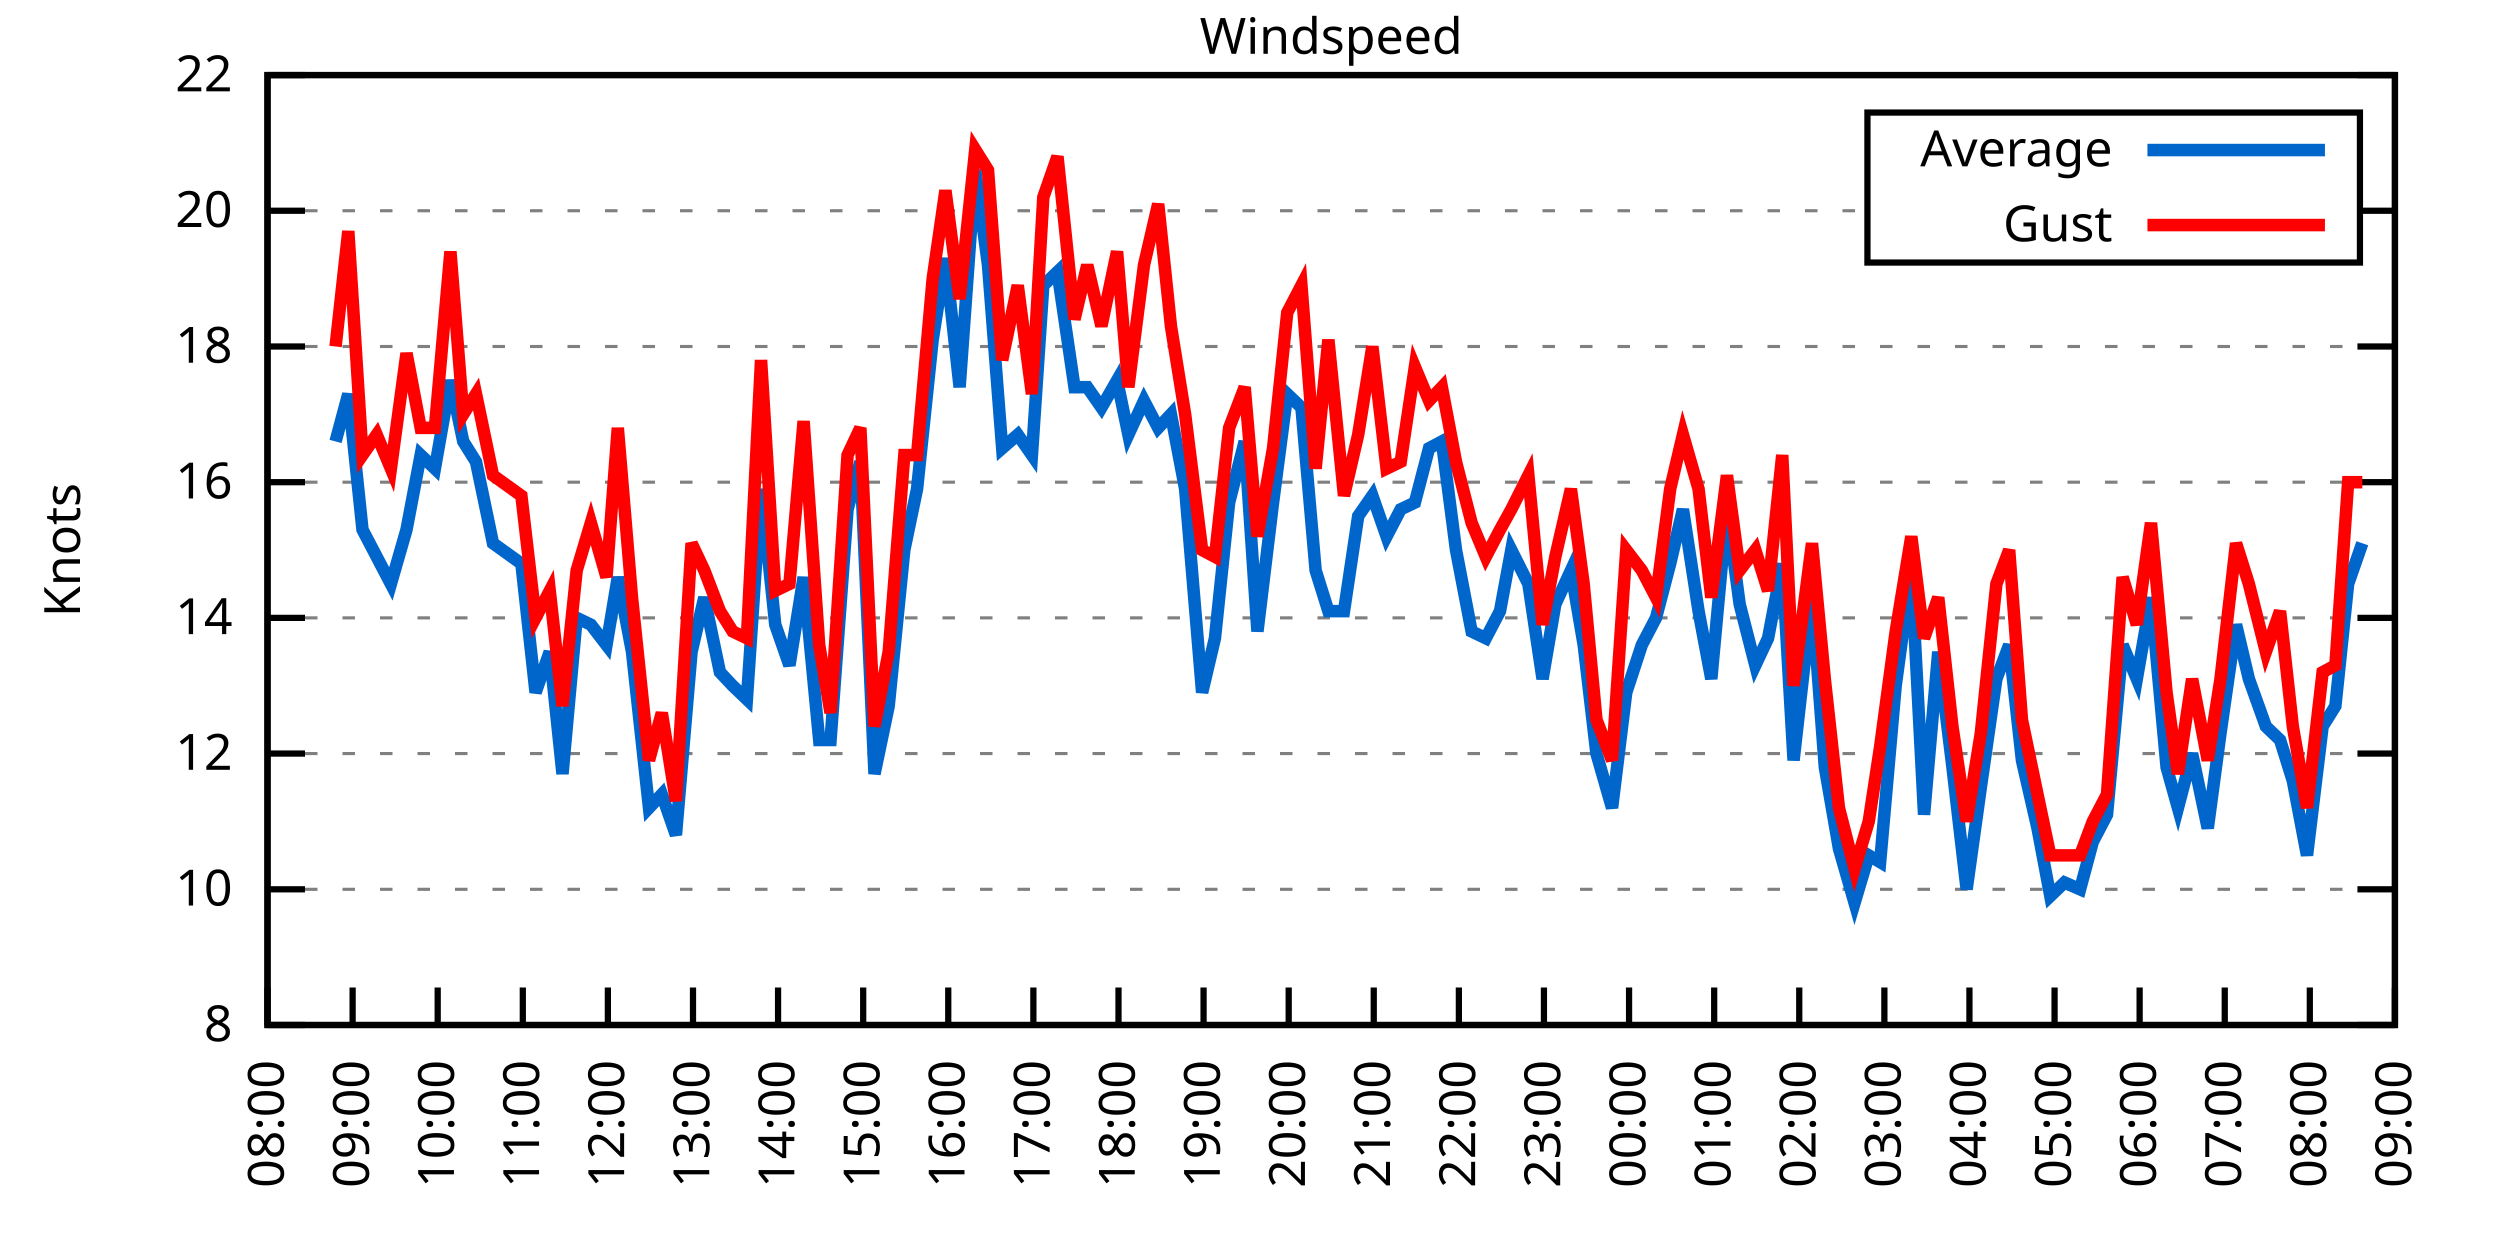
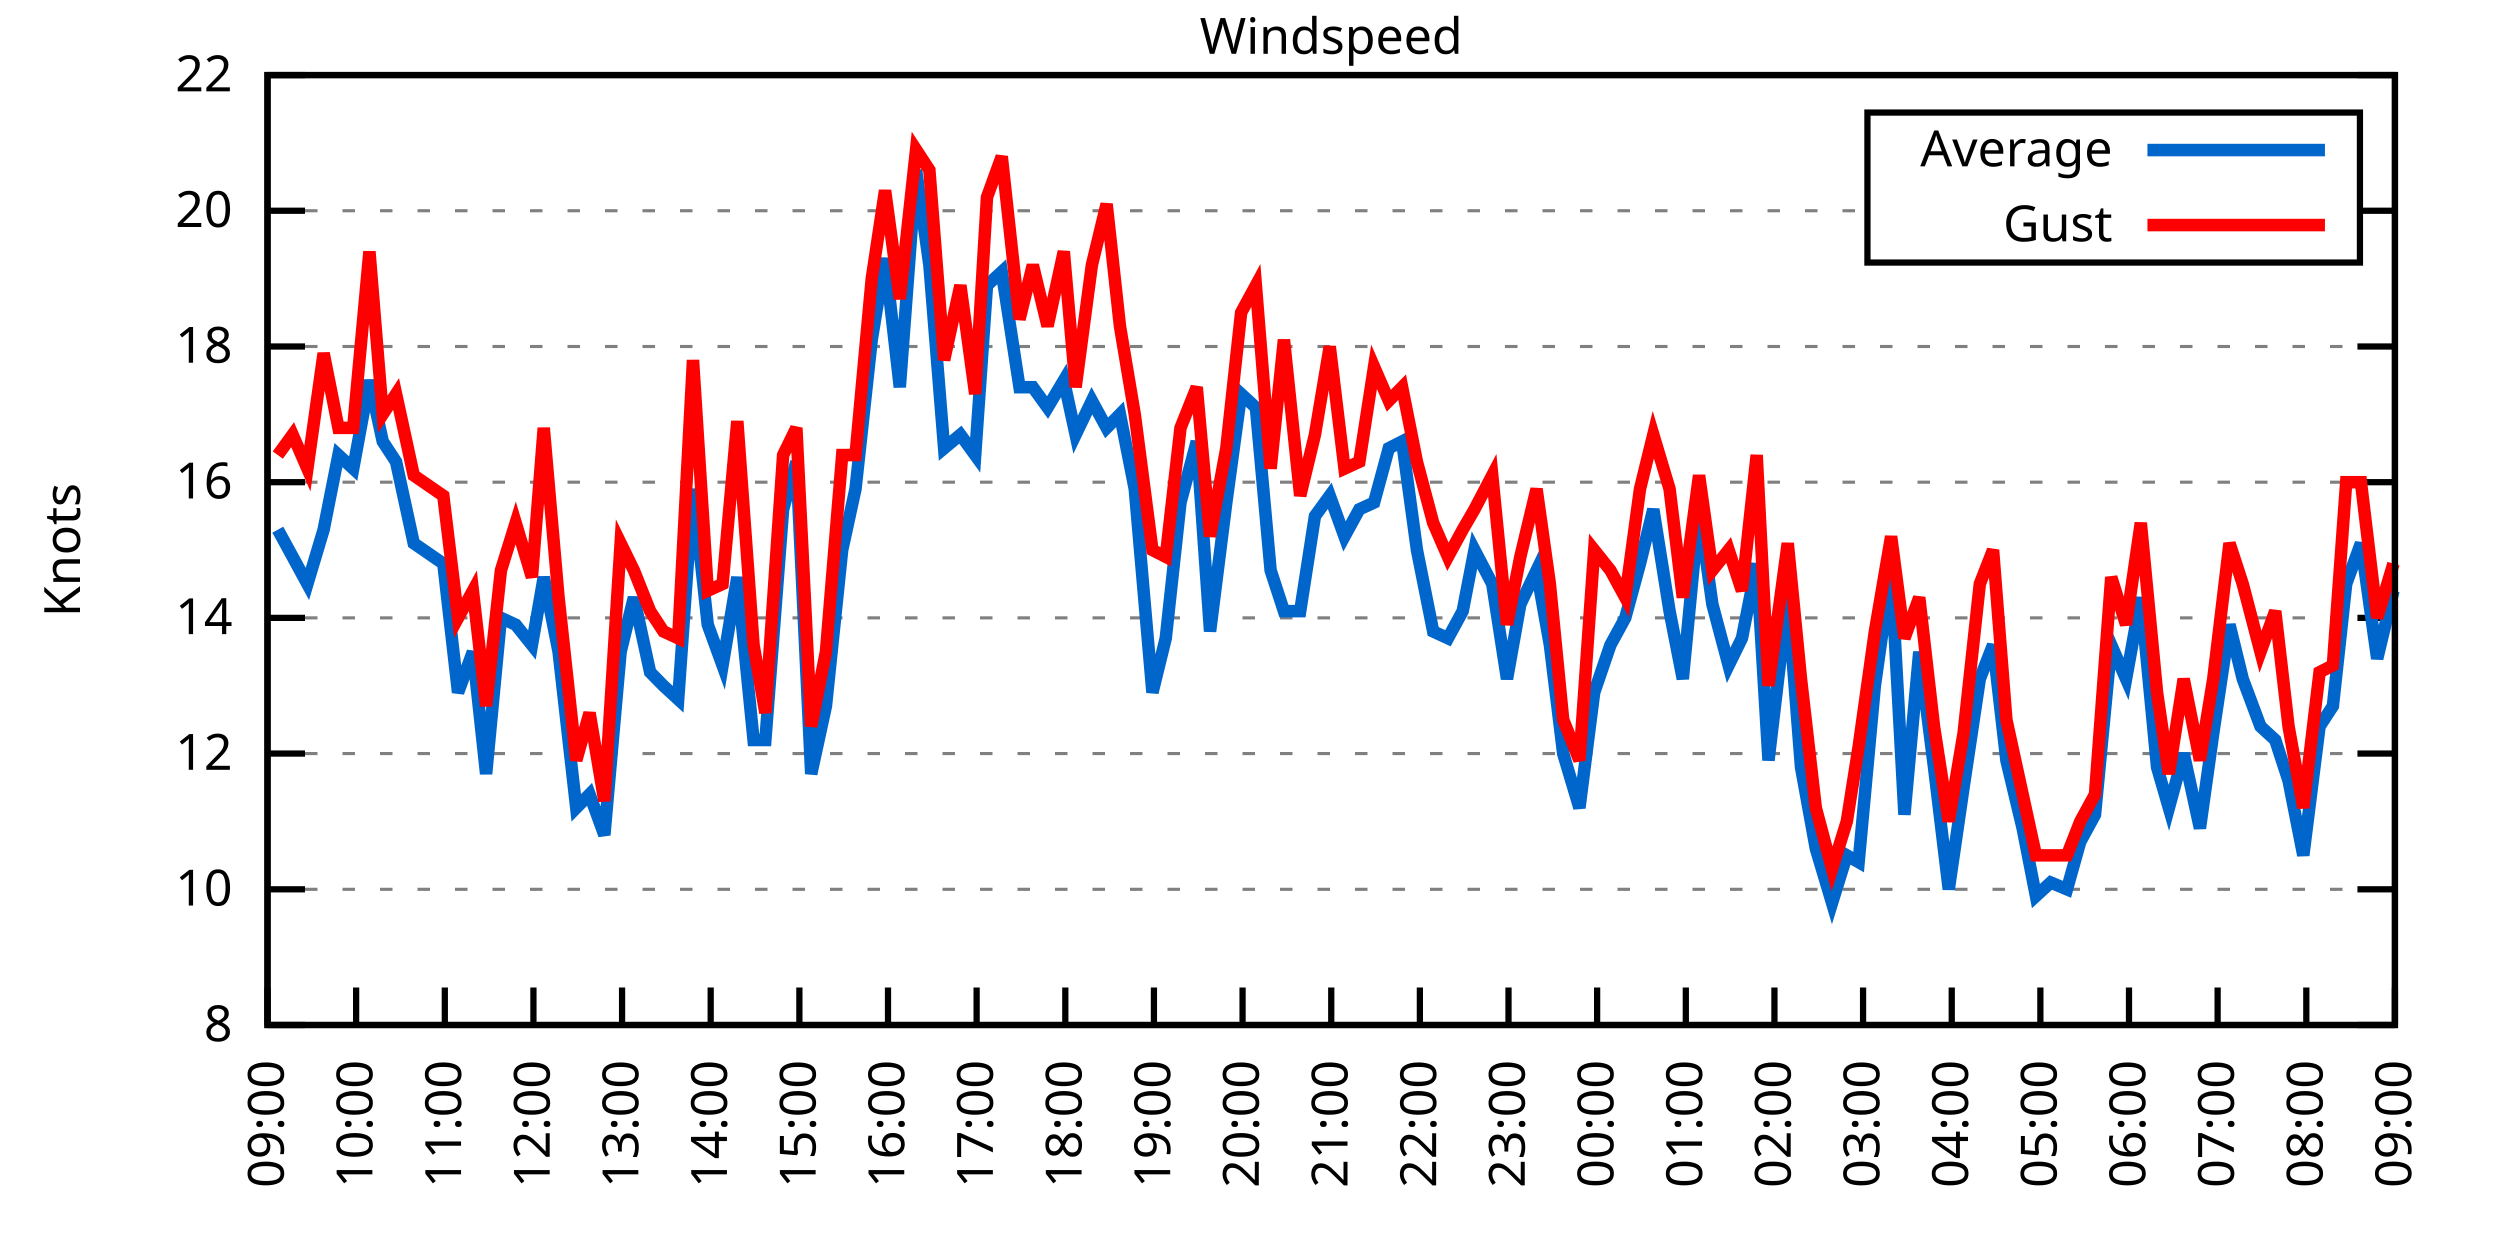
<svg xmlns="http://www.w3.org/2000/svg" xmlns:xlink="http://www.w3.org/1999/xlink" width="400" height="200" viewBox="0 0 400 200">
  <g id="gnuplot_canvas">
    <rect x="0" y="0" width="400" height="200" fill="none" />
    <defs>
      <circle id="gpDot" r="0.5" stroke-width="0.5" stroke="currentColor" />
      <path id="gpPt0" stroke-width="0.333" stroke="currentColor" d="M-1,0 h2 M0,-1 v2" />
      <path id="gpPt1" stroke-width="0.333" stroke="currentColor" d="M-1,-1 L1,1 M1,-1 L-1,1" />
      <path id="gpPt2" stroke-width="0.333" stroke="currentColor" d="M-1,0 L1,0 M0,-1 L0,1 M-1,-1 L1,1 M-1,1 L1,-1" />
      <rect id="gpPt3" stroke-width="0.333" stroke="currentColor" x="-1" y="-1" width="2" height="2" />
      <rect id="gpPt4" stroke-width="0.333" stroke="currentColor" fill="currentColor" x="-1" y="-1" width="2" height="2" />
      <circle id="gpPt5" stroke-width="0.333" stroke="currentColor" cx="0" cy="0" r="1" />
      <use xlink:href="#gpPt5" id="gpPt6" fill="currentColor" stroke="none" />
      <path id="gpPt7" stroke-width="0.333" stroke="currentColor" d="M0,-1.33 L-1.33,0.67 L1.33,0.67 z" />
      <use xlink:href="#gpPt7" id="gpPt8" fill="currentColor" stroke="none" />
      <use xlink:href="#gpPt7" id="gpPt9" stroke="currentColor" transform="rotate(180)" />
      <use xlink:href="#gpPt9" id="gpPt10" fill="currentColor" stroke="none" />
      <use xlink:href="#gpPt3" id="gpPt11" stroke="currentColor" transform="rotate(45)" />
      <use xlink:href="#gpPt11" id="gpPt12" fill="currentColor" stroke="none" />
      <path id="gpPt13" stroke-width="0.333" stroke="currentColor" d="M0,1.330 L1.265,0.411 L0.782,-1.067 L-0.782,-1.076 L-1.265,0.411 z" />
      <use xlink:href="#gpPt13" id="gpPt14" fill="currentColor" stroke="none" />
      <filter id="textbox" filterUnits="objectBoundingBox" x="0" y="0" height="1" width="1">
        <feFlood flood-color="white" flood-opacity="1" result="bgnd" />
        <feComposite in="SourceGraphic" in2="bgnd" operator="atop" />
      </filter>
      <filter id="greybox" filterUnits="objectBoundingBox" x="0" y="0" height="1" width="1">
        <feFlood flood-color="lightgrey" flood-opacity="1" result="grey" />
        <feComposite in="SourceGraphic" in2="grey" operator="atop" />
      </filter>
    </defs>
    <g fill="none" color="white" stroke="currentColor" stroke-width="1.00" stroke-linecap="butt" stroke-linejoin="miter">
</g>
    <g fill="none" color="black" stroke="currentColor" stroke-width="1.00" stroke-linecap="butt" stroke-linejoin="miter">
      <g stroke="none" shape-rendering="crispEdges">
        <polygon fill="rgb(255, 255, 255)" points="42.80,164.00 383.18,164.00 383.18,12.02 42.80,12.02 " />
      </g>
    </g>
    <g fill="none" color="black" stroke="currentColor" stroke-width="1.00" stroke-linecap="butt" stroke-linejoin="miter">
</g>
    <g fill="none" color="black" stroke="black" stroke-width="0.50" stroke-linecap="butt" stroke-linejoin="miter">
</g>
    <g fill="none" color="gray" stroke="currentColor" stroke-width="0.50" stroke-linecap="butt" stroke-linejoin="miter">
      <path stroke="gray" stroke-dasharray="2,4" class="gridline" d="M42.80,164.00 L383.19,164.00  " />
    </g>
    <g fill="none" color="gray" stroke="gray" stroke-width="1.00" stroke-linecap="butt" stroke-linejoin="miter">
</g>
    <g fill="none" color="black" stroke="currentColor" stroke-width="1.00" stroke-linecap="butt" stroke-linejoin="miter">
      <path stroke="black" d="M42.80,164.00 L48.80,164.00 M383.19,164.00 L377.19,164.00  " />
      <g transform="translate(37.20,166.60)" stroke="none" fill="black" font-family="Sans" font-size="8.00" text-anchor="end">
        <text>
          <tspan font-family="Sans"> 8</tspan>
        </text>
      </g>
    </g>
    <g fill="none" color="black" stroke="currentColor" stroke-width="1.00" stroke-linecap="butt" stroke-linejoin="miter">
</g>
    <g fill="none" color="black" stroke="black" stroke-width="0.50" stroke-linecap="butt" stroke-linejoin="miter">
</g>
    <g fill="none" color="gray" stroke="currentColor" stroke-width="0.50" stroke-linecap="butt" stroke-linejoin="miter">
      <path stroke="gray" stroke-dasharray="2,4" class="gridline" d="M42.80,142.29 L383.19,142.29  " />
    </g>
    <g fill="none" color="gray" stroke="gray" stroke-width="1.00" stroke-linecap="butt" stroke-linejoin="miter">
</g>
    <g fill="none" color="black" stroke="currentColor" stroke-width="1.00" stroke-linecap="butt" stroke-linejoin="miter">
      <path stroke="black" d="M42.80,142.29 L48.80,142.29 M383.19,142.29 L377.19,142.29  " />
      <g transform="translate(37.20,144.89)" stroke="none" fill="black" font-family="Sans" font-size="8.00" text-anchor="end">
        <text>
          <tspan font-family="Sans"> 10</tspan>
        </text>
      </g>
    </g>
    <g fill="none" color="black" stroke="currentColor" stroke-width="1.00" stroke-linecap="butt" stroke-linejoin="miter">
</g>
    <g fill="none" color="black" stroke="black" stroke-width="0.50" stroke-linecap="butt" stroke-linejoin="miter">
</g>
    <g fill="none" color="gray" stroke="currentColor" stroke-width="0.50" stroke-linecap="butt" stroke-linejoin="miter">
      <path stroke="gray" stroke-dasharray="2,4" class="gridline" d="M42.80,120.57 L383.19,120.57  " />
    </g>
    <g fill="none" color="gray" stroke="gray" stroke-width="1.00" stroke-linecap="butt" stroke-linejoin="miter">
</g>
    <g fill="none" color="black" stroke="currentColor" stroke-width="1.00" stroke-linecap="butt" stroke-linejoin="miter">
      <path stroke="black" d="M42.80,120.57 L48.80,120.57 M383.19,120.57 L377.19,120.57  " />
      <g transform="translate(37.20,123.17)" stroke="none" fill="black" font-family="Sans" font-size="8.00" text-anchor="end">
        <text>
          <tspan font-family="Sans"> 12</tspan>
        </text>
      </g>
    </g>
    <g fill="none" color="black" stroke="currentColor" stroke-width="1.00" stroke-linecap="butt" stroke-linejoin="miter">
</g>
    <g fill="none" color="black" stroke="black" stroke-width="0.50" stroke-linecap="butt" stroke-linejoin="miter">
</g>
    <g fill="none" color="gray" stroke="currentColor" stroke-width="0.50" stroke-linecap="butt" stroke-linejoin="miter">
      <path stroke="gray" stroke-dasharray="2,4" class="gridline" d="M42.80,98.86 L383.19,98.86  " />
    </g>
    <g fill="none" color="gray" stroke="gray" stroke-width="1.00" stroke-linecap="butt" stroke-linejoin="miter">
</g>
    <g fill="none" color="black" stroke="currentColor" stroke-width="1.00" stroke-linecap="butt" stroke-linejoin="miter">
      <path stroke="black" d="M42.80,98.86 L48.80,98.86 M383.19,98.86 L377.19,98.86  " />
      <g transform="translate(37.20,101.46)" stroke="none" fill="black" font-family="Sans" font-size="8.00" text-anchor="end">
        <text>
          <tspan font-family="Sans"> 14</tspan>
        </text>
      </g>
    </g>
    <g fill="none" color="black" stroke="currentColor" stroke-width="1.00" stroke-linecap="butt" stroke-linejoin="miter">
</g>
    <g fill="none" color="black" stroke="black" stroke-width="0.50" stroke-linecap="butt" stroke-linejoin="miter">
</g>
    <g fill="none" color="gray" stroke="currentColor" stroke-width="0.50" stroke-linecap="butt" stroke-linejoin="miter">
      <path stroke="gray" stroke-dasharray="2,4" class="gridline" d="M42.80,77.15 L383.19,77.15  " />
    </g>
    <g fill="none" color="gray" stroke="gray" stroke-width="1.00" stroke-linecap="butt" stroke-linejoin="miter">
</g>
    <g fill="none" color="black" stroke="currentColor" stroke-width="1.00" stroke-linecap="butt" stroke-linejoin="miter">
      <path stroke="black" d="M42.80,77.15 L48.80,77.15 M383.19,77.15 L377.19,77.15  " />
      <g transform="translate(37.20,79.75)" stroke="none" fill="black" font-family="Sans" font-size="8.00" text-anchor="end">
        <text>
          <tspan font-family="Sans"> 16</tspan>
        </text>
      </g>
    </g>
    <g fill="none" color="black" stroke="currentColor" stroke-width="1.00" stroke-linecap="butt" stroke-linejoin="miter">
</g>
    <g fill="none" color="black" stroke="black" stroke-width="0.50" stroke-linecap="butt" stroke-linejoin="miter">
</g>
    <g fill="none" color="gray" stroke="currentColor" stroke-width="0.50" stroke-linecap="butt" stroke-linejoin="miter">
      <path stroke="gray" stroke-dasharray="2,4" class="gridline" d="M42.80,55.44 L383.19,55.44  " />
    </g>
    <g fill="none" color="gray" stroke="gray" stroke-width="1.00" stroke-linecap="butt" stroke-linejoin="miter">
</g>
    <g fill="none" color="black" stroke="currentColor" stroke-width="1.00" stroke-linecap="butt" stroke-linejoin="miter">
      <path stroke="black" d="M42.80,55.44 L48.80,55.44 M383.19,55.44 L377.19,55.44  " />
      <g transform="translate(37.20,58.04)" stroke="none" fill="black" font-family="Sans" font-size="8.00" text-anchor="end">
        <text>
          <tspan font-family="Sans"> 18</tspan>
        </text>
      </g>
    </g>
    <g fill="none" color="black" stroke="currentColor" stroke-width="1.00" stroke-linecap="butt" stroke-linejoin="miter">
</g>
    <g fill="none" color="black" stroke="black" stroke-width="0.50" stroke-linecap="butt" stroke-linejoin="miter">
</g>
    <g fill="none" color="gray" stroke="currentColor" stroke-width="0.50" stroke-linecap="butt" stroke-linejoin="miter">
      <path stroke="gray" stroke-dasharray="2,4" class="gridline" d="M42.80,33.72 L298.79,33.72 M377.59,33.72 L383.19,33.72  " />
    </g>
    <g fill="none" color="gray" stroke="gray" stroke-width="1.00" stroke-linecap="butt" stroke-linejoin="miter">
</g>
    <g fill="none" color="black" stroke="currentColor" stroke-width="1.00" stroke-linecap="butt" stroke-linejoin="miter">
      <path stroke="black" d="M42.80,33.72 L48.80,33.72 M383.19,33.72 L377.19,33.72  " />
      <g transform="translate(37.20,36.32)" stroke="none" fill="black" font-family="Sans" font-size="8.00" text-anchor="end">
        <text>
          <tspan font-family="Sans"> 20</tspan>
        </text>
      </g>
    </g>
    <g fill="none" color="black" stroke="currentColor" stroke-width="1.00" stroke-linecap="butt" stroke-linejoin="miter">
</g>
    <g fill="none" color="black" stroke="black" stroke-width="0.50" stroke-linecap="butt" stroke-linejoin="miter">
</g>
    <g fill="none" color="gray" stroke="currentColor" stroke-width="0.50" stroke-linecap="butt" stroke-linejoin="miter">
      <path stroke="gray" stroke-dasharray="2,4" class="gridline" d="M42.80,12.01 L383.19,12.01  " />
    </g>
    <g fill="none" color="gray" stroke="gray" stroke-width="1.00" stroke-linecap="butt" stroke-linejoin="miter">
</g>
    <g fill="none" color="black" stroke="currentColor" stroke-width="1.00" stroke-linecap="butt" stroke-linejoin="miter">
      <path stroke="black" d="M42.80,12.01 L48.80,12.01 M383.19,12.01 L377.19,12.01  " />
      <g transform="translate(37.20,14.61)" stroke="none" fill="black" font-family="Sans" font-size="8.00" text-anchor="end">
        <text>
          <tspan font-family="Sans"> 22</tspan>
        </text>
      </g>
    </g>
    <g fill="none" color="black" stroke="currentColor" stroke-width="1.00" stroke-linecap="butt" stroke-linejoin="miter">
      <path stroke="black" d="M42.80,164.00 L42.80,158.00  " />
      <g transform="translate(45.40,169.60) rotate(270.00)" stroke="none" fill="black" font-family="Sans" font-size="8.00" text-anchor="end">
        <text>
-           <tspan font-family="Sans">08:00</tspan>
-         </text>
-       </g>
-     </g>
-     <g fill="none" color="black" stroke="currentColor" stroke-width="1.00" stroke-linecap="butt" stroke-linejoin="miter">
-       <path stroke="black" d="M56.42,164.00 L56.42,158.00  " />
-       <g transform="translate(59.02,169.60) rotate(270.00)" stroke="none" fill="black" font-family="Sans" font-size="8.00" text-anchor="end">
-         <text>
          <tspan font-family="Sans">09:00</tspan>
        </text>
      </g>
    </g>
    <g fill="none" color="black" stroke="currentColor" stroke-width="1.00" stroke-linecap="butt" stroke-linejoin="miter">
-       <path stroke="black" d="M70.03,164.00 L70.03,158.00  " />
-       <g transform="translate(72.63,169.60) rotate(270.00)" stroke="none" fill="black" font-family="Sans" font-size="8.00" text-anchor="end">
+       <path stroke="black" d="M56.98,164.00 L56.98,158.00  " />
+       <g transform="translate(59.58,169.60) rotate(270.00)" stroke="none" fill="black" font-family="Sans" font-size="8.00" text-anchor="end">
        <text>
          <tspan font-family="Sans">10:00</tspan>
        </text>
      </g>
    </g>
    <g fill="none" color="black" stroke="currentColor" stroke-width="1.00" stroke-linecap="butt" stroke-linejoin="miter">
-       <path stroke="black" d="M83.65,164.00 L83.65,158.00  " />
-       <g transform="translate(86.25,169.60) rotate(270.00)" stroke="none" fill="black" font-family="Sans" font-size="8.00" text-anchor="end">
+       <path stroke="black" d="M71.17,164.00 L71.17,158.00  " />
+       <g transform="translate(73.77,169.60) rotate(270.00)" stroke="none" fill="black" font-family="Sans" font-size="8.00" text-anchor="end">
        <text>
          <tspan font-family="Sans">11:00</tspan>
        </text>
      </g>
    </g>
    <g fill="none" color="black" stroke="currentColor" stroke-width="1.00" stroke-linecap="butt" stroke-linejoin="miter">
-       <path stroke="black" d="M97.26,164.00 L97.26,158.00  " />
-       <g transform="translate(99.86,169.60) rotate(270.00)" stroke="none" fill="black" font-family="Sans" font-size="8.00" text-anchor="end">
+       <path stroke="black" d="M85.35,164.00 L85.35,158.00  " />
+       <g transform="translate(87.95,169.60) rotate(270.00)" stroke="none" fill="black" font-family="Sans" font-size="8.00" text-anchor="end">
        <text>
          <tspan font-family="Sans">12:00</tspan>
        </text>
      </g>
    </g>
    <g fill="none" color="black" stroke="currentColor" stroke-width="1.00" stroke-linecap="butt" stroke-linejoin="miter">
-       <path stroke="black" d="M110.88,164.00 L110.88,158.00  " />
-       <g transform="translate(113.48,169.60) rotate(270.00)" stroke="none" fill="black" font-family="Sans" font-size="8.00" text-anchor="end">
+       <path stroke="black" d="M99.53,164.00 L99.53,158.00  " />
+       <g transform="translate(102.13,169.60) rotate(270.00)" stroke="none" fill="black" font-family="Sans" font-size="8.00" text-anchor="end">
        <text>
          <tspan font-family="Sans">13:00</tspan>
        </text>
      </g>
    </g>
    <g fill="none" color="black" stroke="currentColor" stroke-width="1.00" stroke-linecap="butt" stroke-linejoin="miter">
-       <path stroke="black" d="M124.49,164.00 L124.49,158.00  " />
-       <g transform="translate(127.09,169.60) rotate(270.00)" stroke="none" fill="black" font-family="Sans" font-size="8.00" text-anchor="end">
+       <path stroke="black" d="M113.71,164.00 L113.71,158.00  " />
+       <g transform="translate(116.31,169.60) rotate(270.00)" stroke="none" fill="black" font-family="Sans" font-size="8.00" text-anchor="end">
        <text>
          <tspan font-family="Sans">14:00</tspan>
        </text>
      </g>
    </g>
    <g fill="none" color="black" stroke="currentColor" stroke-width="1.00" stroke-linecap="butt" stroke-linejoin="miter">
-       <path stroke="black" d="M138.11,164.00 L138.11,158.00  " />
-       <g transform="translate(140.71,169.60) rotate(270.00)" stroke="none" fill="black" font-family="Sans" font-size="8.00" text-anchor="end">
+       <path stroke="black" d="M127.90,164.00 L127.90,158.00  " />
+       <g transform="translate(130.50,169.60) rotate(270.00)" stroke="none" fill="black" font-family="Sans" font-size="8.00" text-anchor="end">
        <text>
          <tspan font-family="Sans">15:00</tspan>
        </text>
      </g>
    </g>
    <g fill="none" color="black" stroke="currentColor" stroke-width="1.00" stroke-linecap="butt" stroke-linejoin="miter">
-       <path stroke="black" d="M151.72,164.00 L151.72,158.00  " />
-       <g transform="translate(154.32,169.60) rotate(270.00)" stroke="none" fill="black" font-family="Sans" font-size="8.00" text-anchor="end">
+       <path stroke="black" d="M142.08,164.00 L142.08,158.00  " />
+       <g transform="translate(144.68,169.60) rotate(270.00)" stroke="none" fill="black" font-family="Sans" font-size="8.00" text-anchor="end">
        <text>
          <tspan font-family="Sans">16:00</tspan>
        </text>
      </g>
    </g>
    <g fill="none" color="black" stroke="currentColor" stroke-width="1.00" stroke-linecap="butt" stroke-linejoin="miter">
-       <path stroke="black" d="M165.34,164.00 L165.34,158.00  " />
-       <g transform="translate(167.94,169.60) rotate(270.00)" stroke="none" fill="black" font-family="Sans" font-size="8.00" text-anchor="end">
+       <path stroke="black" d="M156.26,164.00 L156.26,158.00  " />
+       <g transform="translate(158.86,169.60) rotate(270.00)" stroke="none" fill="black" font-family="Sans" font-size="8.00" text-anchor="end">
        <text>
          <tspan font-family="Sans">17:00</tspan>
        </text>
      </g>
    </g>
    <g fill="none" color="black" stroke="currentColor" stroke-width="1.00" stroke-linecap="butt" stroke-linejoin="miter">
-       <path stroke="black" d="M178.96,164.00 L178.96,158.00  " />
-       <g transform="translate(181.56,169.60) rotate(270.00)" stroke="none" fill="black" font-family="Sans" font-size="8.00" text-anchor="end">
+       <path stroke="black" d="M170.45,164.00 L170.45,158.00  " />
+       <g transform="translate(173.05,169.60) rotate(270.00)" stroke="none" fill="black" font-family="Sans" font-size="8.00" text-anchor="end">
        <text>
          <tspan font-family="Sans">18:00</tspan>
        </text>
      </g>
    </g>
    <g fill="none" color="black" stroke="currentColor" stroke-width="1.00" stroke-linecap="butt" stroke-linejoin="miter">
-       <path stroke="black" d="M192.57,164.00 L192.57,158.00  " />
-       <g transform="translate(195.17,169.60) rotate(270.00)" stroke="none" fill="black" font-family="Sans" font-size="8.00" text-anchor="end">
+       <path stroke="black" d="M184.63,164.00 L184.63,158.00  " />
+       <g transform="translate(187.23,169.60) rotate(270.00)" stroke="none" fill="black" font-family="Sans" font-size="8.00" text-anchor="end">
        <text>
          <tspan font-family="Sans">19:00</tspan>
        </text>
      </g>
    </g>
    <g fill="none" color="black" stroke="currentColor" stroke-width="1.00" stroke-linecap="butt" stroke-linejoin="miter">
-       <path stroke="black" d="M206.19,164.00 L206.19,158.00  " />
-       <g transform="translate(208.79,169.60) rotate(270.00)" stroke="none" fill="black" font-family="Sans" font-size="8.00" text-anchor="end">
+       <path stroke="black" d="M198.81,164.00 L198.81,158.00  " />
+       <g transform="translate(201.41,169.60) rotate(270.00)" stroke="none" fill="black" font-family="Sans" font-size="8.00" text-anchor="end">
        <text>
          <tspan font-family="Sans">20:00</tspan>
        </text>
      </g>
    </g>
    <g fill="none" color="black" stroke="currentColor" stroke-width="1.00" stroke-linecap="butt" stroke-linejoin="miter">
-       <path stroke="black" d="M219.80,164.00 L219.80,158.00  " />
-       <g transform="translate(222.40,169.60) rotate(270.00)" stroke="none" fill="black" font-family="Sans" font-size="8.00" text-anchor="end">
+       <path stroke="black" d="M213.00,164.00 L213.00,158.00  " />
+       <g transform="translate(215.60,169.60) rotate(270.00)" stroke="none" fill="black" font-family="Sans" font-size="8.00" text-anchor="end">
        <text>
          <tspan font-family="Sans">21:00</tspan>
        </text>
      </g>
    </g>
    <g fill="none" color="black" stroke="currentColor" stroke-width="1.00" stroke-linecap="butt" stroke-linejoin="miter">
-       <path stroke="black" d="M233.42,164.00 L233.42,158.00  " />
-       <g transform="translate(236.02,169.60) rotate(270.00)" stroke="none" fill="black" font-family="Sans" font-size="8.00" text-anchor="end">
+       <path stroke="black" d="M227.18,164.00 L227.18,158.00  " />
+       <g transform="translate(229.78,169.60) rotate(270.00)" stroke="none" fill="black" font-family="Sans" font-size="8.00" text-anchor="end">
        <text>
          <tspan font-family="Sans">22:00</tspan>
        </text>
      </g>
    </g>
    <g fill="none" color="black" stroke="currentColor" stroke-width="1.00" stroke-linecap="butt" stroke-linejoin="miter">
-       <path stroke="black" d="M247.03,164.00 L247.03,158.00  " />
-       <g transform="translate(249.63,169.60) rotate(270.00)" stroke="none" fill="black" font-family="Sans" font-size="8.00" text-anchor="end">
+       <path stroke="black" d="M241.36,164.00 L241.36,158.00  " />
+       <g transform="translate(243.96,169.60) rotate(270.00)" stroke="none" fill="black" font-family="Sans" font-size="8.00" text-anchor="end">
        <text>
          <tspan font-family="Sans">23:00</tspan>
        </text>
      </g>
    </g>
    <g fill="none" color="black" stroke="currentColor" stroke-width="1.00" stroke-linecap="butt" stroke-linejoin="miter">
-       <path stroke="black" d="M260.65,164.00 L260.65,158.00  " />
-       <g transform="translate(263.25,169.60) rotate(270.00)" stroke="none" fill="black" font-family="Sans" font-size="8.00" text-anchor="end">
+       <path stroke="black" d="M255.54,164.00 L255.54,158.00  " />
+       <g transform="translate(258.14,169.60) rotate(270.00)" stroke="none" fill="black" font-family="Sans" font-size="8.00" text-anchor="end">
        <text>
          <tspan font-family="Sans">00:00</tspan>
        </text>
      </g>
    </g>
    <g fill="none" color="black" stroke="currentColor" stroke-width="1.00" stroke-linecap="butt" stroke-linejoin="miter">
-       <path stroke="black" d="M274.27,164.00 L274.27,158.00  " />
-       <g transform="translate(276.87,169.60) rotate(270.00)" stroke="none" fill="black" font-family="Sans" font-size="8.00" text-anchor="end">
+       <path stroke="black" d="M269.73,164.00 L269.73,158.00  " />
+       <g transform="translate(272.33,169.60) rotate(270.00)" stroke="none" fill="black" font-family="Sans" font-size="8.00" text-anchor="end">
        <text>
          <tspan font-family="Sans">01:00</tspan>
        </text>
      </g>
    </g>
    <g fill="none" color="black" stroke="currentColor" stroke-width="1.00" stroke-linecap="butt" stroke-linejoin="miter">
-       <path stroke="black" d="M287.88,164.00 L287.88,158.00  " />
-       <g transform="translate(290.48,169.60) rotate(270.00)" stroke="none" fill="black" font-family="Sans" font-size="8.00" text-anchor="end">
+       <path stroke="black" d="M283.91,164.00 L283.91,158.00  " />
+       <g transform="translate(286.51,169.60) rotate(270.00)" stroke="none" fill="black" font-family="Sans" font-size="8.00" text-anchor="end">
        <text>
          <tspan font-family="Sans">02:00</tspan>
        </text>
      </g>
    </g>
    <g fill="none" color="black" stroke="currentColor" stroke-width="1.00" stroke-linecap="butt" stroke-linejoin="miter">
-       <path stroke="black" d="M301.50,164.00 L301.50,158.00  " />
-       <g transform="translate(304.10,169.60) rotate(270.00)" stroke="none" fill="black" font-family="Sans" font-size="8.00" text-anchor="end">
+       <path stroke="black" d="M298.09,164.00 L298.09,158.00  " />
+       <g transform="translate(300.69,169.60) rotate(270.00)" stroke="none" fill="black" font-family="Sans" font-size="8.00" text-anchor="end">
        <text>
          <tspan font-family="Sans">03:00</tspan>
        </text>
      </g>
    </g>
    <g fill="none" color="black" stroke="currentColor" stroke-width="1.00" stroke-linecap="butt" stroke-linejoin="miter">
-       <path stroke="black" d="M315.11,164.00 L315.11,158.00  " />
-       <g transform="translate(317.71,169.60) rotate(270.00)" stroke="none" fill="black" font-family="Sans" font-size="8.00" text-anchor="end">
+       <path stroke="black" d="M312.28,164.00 L312.28,158.00  " />
+       <g transform="translate(314.88,169.60) rotate(270.00)" stroke="none" fill="black" font-family="Sans" font-size="8.00" text-anchor="end">
        <text>
          <tspan font-family="Sans">04:00</tspan>
        </text>
      </g>
    </g>
    <g fill="none" color="black" stroke="currentColor" stroke-width="1.00" stroke-linecap="butt" stroke-linejoin="miter">
-       <path stroke="black" d="M328.73,164.00 L328.73,158.00  " />
-       <g transform="translate(331.33,169.60) rotate(270.00)" stroke="none" fill="black" font-family="Sans" font-size="8.00" text-anchor="end">
+       <path stroke="black" d="M326.46,164.00 L326.46,158.00  " />
+       <g transform="translate(329.06,169.60) rotate(270.00)" stroke="none" fill="black" font-family="Sans" font-size="8.00" text-anchor="end">
        <text>
          <tspan font-family="Sans">05:00</tspan>
        </text>
      </g>
    </g>
    <g fill="none" color="black" stroke="currentColor" stroke-width="1.00" stroke-linecap="butt" stroke-linejoin="miter">
-       <path stroke="black" d="M342.34,164.00 L342.34,158.00  " />
-       <g transform="translate(344.94,169.60) rotate(270.00)" stroke="none" fill="black" font-family="Sans" font-size="8.00" text-anchor="end">
+       <path stroke="black" d="M340.64,164.00 L340.64,158.00  " />
+       <g transform="translate(343.24,169.60) rotate(270.00)" stroke="none" fill="black" font-family="Sans" font-size="8.00" text-anchor="end">
        <text>
          <tspan font-family="Sans">06:00</tspan>
        </text>
      </g>
    </g>
    <g fill="none" color="black" stroke="currentColor" stroke-width="1.00" stroke-linecap="butt" stroke-linejoin="miter">
-       <path stroke="black" d="M355.96,164.00 L355.96,158.00  " />
-       <g transform="translate(358.56,169.60) rotate(270.00)" stroke="none" fill="black" font-family="Sans" font-size="8.00" text-anchor="end">
+       <path stroke="black" d="M354.82,164.00 L354.82,158.00  " />
+       <g transform="translate(357.42,169.60) rotate(270.00)" stroke="none" fill="black" font-family="Sans" font-size="8.00" text-anchor="end">
        <text>
          <tspan font-family="Sans">07:00</tspan>
        </text>
      </g>
    </g>
    <g fill="none" color="black" stroke="currentColor" stroke-width="1.00" stroke-linecap="butt" stroke-linejoin="miter">
-       <path stroke="black" d="M369.57,164.00 L369.57,158.00  " />
-       <g transform="translate(372.17,169.60) rotate(270.00)" stroke="none" fill="black" font-family="Sans" font-size="8.00" text-anchor="end">
+       <path stroke="black" d="M369.01,164.00 L369.01,158.00  " />
+       <g transform="translate(371.61,169.60) rotate(270.00)" stroke="none" fill="black" font-family="Sans" font-size="8.00" text-anchor="end">
        <text>
          <tspan font-family="Sans">08:00</tspan>
        </text>
      </g>
    </g>
    <g fill="none" color="black" stroke="currentColor" stroke-width="1.00" stroke-linecap="butt" stroke-linejoin="miter">
      <path stroke="black" d="M383.19,164.00 L383.19,158.00  " />
      <g transform="translate(385.79,169.60) rotate(270.00)" stroke="none" fill="black" font-family="Sans" font-size="8.00" text-anchor="end">
        <text>
          <tspan font-family="Sans">09:00</tspan>
        </text>
      </g>
    </g>
    <g fill="none" color="black" stroke="currentColor" stroke-width="1.00" stroke-linecap="butt" stroke-linejoin="miter">
</g>
    <g fill="none" color="black" stroke="currentColor" stroke-width="1.00" stroke-linecap="butt" stroke-linejoin="miter">
      <path stroke="black" d="M42.80,12.01 L42.80,164.00 L383.19,164.00 L383.19,12.01 L42.80,12.01 Z  " />
    </g>
    <g fill="none" color="black" stroke="currentColor" stroke-width="1.00" stroke-linecap="butt" stroke-linejoin="miter">
</g>
    <g fill="none" color="black" stroke="currentColor" stroke-width="1.00" stroke-linecap="butt" stroke-linejoin="miter">
      <path stroke="black" d="M298.79,42.01 L298.79,18.01 L377.59,18.01 L377.59,42.01 L298.79,42.01 Z  " />
    </g>
    <g id="Windspeed_plot_1">
      <g fill="none" color="white" stroke="black" stroke-width="2.00" stroke-linecap="butt" stroke-linejoin="miter">
</g>
      <g fill="none" color="black" stroke="currentColor" stroke-width="2.00" stroke-linecap="butt" stroke-linejoin="miter">
        <g transform="translate(337.99,26.61)" stroke="none" fill="black" font-family="Sans" font-size="8.00" text-anchor="end">
          <text>
            <tspan font-family="Sans">Average</tspan>
          </text>
        </g>
      </g>
      <g fill="none" color="black" stroke="currentColor" stroke-width="2.00" stroke-linecap="butt" stroke-linejoin="miter">
-         <path stroke="rgb(  0, 102, 204)" d="M343.59,24.01 L371.99,24.01 M53.69,70.63 L55.73,63.04 L58.00,84.75 L60.27,89.09 L62.54,93.43 L65.04,84.75   L67.31,72.81 L69.58,74.98 L72.07,60.86 L74.12,70.63 L76.16,73.89 L78.88,86.92 L83.42,90.18 L85.69,110.80   L87.96,104.29 L90.00,123.83 L92.27,98.86 L94.54,99.95 L97.04,103.20 L98.85,92.35 L101.12,104.29 L103.84,129.26   L105.89,127.09 L108.15,133.60 L110.65,104.29 L112.69,95.60 L115.19,107.55 L117.23,109.72 L119.50,111.89 L121.77,78.23   L124.04,99.95 L126.31,106.46 L128.58,92.35 L131.07,118.40 L132.89,118.40 L135.61,81.49 L137.66,73.89 L139.92,123.83   L142.19,112.97 L144.69,88.00 L146.73,78.23 L149.23,54.35 L151.27,41.32 L153.54,61.95 L156.04,27.21 L158.08,42.41   L160.35,71.72 L162.84,69.55 L165.11,72.81 L166.93,45.66 L169.20,43.49 L171.92,61.95 L173.96,61.95 L176.23,65.21   L178.73,60.86 L180.54,69.55 L183.04,64.12 L185.31,68.46 L187.35,66.29 L189.62,78.23 L192.34,110.80 L194.39,102.12   L196.66,80.41 L199.15,70.63 L201.19,101.03 L203.69,80.41 L205.96,63.04 L208.23,65.21 L210.50,91.26 L212.54,97.78   L215.04,97.78 L217.31,82.58 L219.58,79.32 L221.85,85.83 L224.11,81.49 L226.38,80.41 L228.65,71.72 L230.70,70.63   L232.96,88.00 L235.46,101.03 L237.73,102.12 L240.00,97.78 L241.81,88.00 L244.54,93.43 L246.81,108.63 L248.85,96.69   L251.35,91.26 L253.39,103.20 L255.43,120.57 L257.93,129.26 L260.20,110.80 L262.69,103.20 L264.96,98.86 L267.23,90.18   L269.27,81.49 L271.77,97.78 L273.81,108.63 L276.31,81.49 L278.35,96.69 L280.85,106.46 L282.89,102.12 L285.16,90.18   L286.97,121.66 L289.92,95.60 L291.97,122.75 L294.23,135.77 L296.73,144.46 L299.00,136.86 L300.82,137.94 L303.31,109.72   L305.81,91.26 L307.85,130.35 L310.12,104.29 L312.39,122.75 L314.66,142.29 L316.93,126.00 L319.42,108.63 L321.47,103.20   L323.51,121.66 L326.00,132.52 L328.05,143.37 L330.32,141.20 L332.81,142.29 L334.85,134.69 L337.12,130.35 L339.62,103.20   L341.89,108.63 L344.16,95.60 L346.65,122.75 L348.47,129.26 L350.74,120.57 L353.24,132.52 L355.28,117.32 L357.77,99.95   L359.82,108.63 L362.54,116.23 L364.81,118.40 L366.85,124.92 L369.12,136.86 L371.62,116.23 L373.66,112.97 L375.70,93.43   L377.97,86.92  " />
+         <path stroke="rgb(  0, 102, 204)" d="M343.59,24.01 L371.99,24.01 M44.45,84.75 L46.82,89.09 L49.18,93.43 L51.78,84.75 L54.15,72.81 L56.51,74.98   L59.11,60.86 L61.24,70.63 L63.37,73.89 L66.20,86.92 L70.93,90.18 L73.29,110.80 L75.66,104.29 L77.78,123.83   L80.15,98.86 L82.51,99.95 L85.11,103.20 L87.00,92.35 L89.37,104.29 L92.20,129.26 L94.33,127.09 L96.70,133.60   L99.30,104.29 L101.42,95.60 L104.02,107.55 L106.15,109.72 L108.51,111.89 L110.88,78.23 L113.24,99.95 L115.61,106.46   L117.97,92.35 L120.57,118.40 L122.46,118.40 L125.30,81.49 L127.42,73.89 L129.79,123.83 L132.15,112.97 L134.75,88.00   L136.88,78.23 L139.48,54.35 L141.61,41.32 L143.97,61.95 L146.57,27.21 L148.70,42.41 L151.06,71.72 L153.66,69.55   L156.03,72.81 L157.92,45.66 L160.28,43.49 L163.12,61.95 L165.25,61.95 L167.61,65.21 L170.21,60.86 L172.10,69.55   L174.70,64.12 L177.06,68.46 L179.19,66.29 L181.56,78.23 L184.39,110.80 L186.52,102.12 L188.88,80.41 L191.48,70.63   L193.61,101.03 L196.21,80.41 L198.58,63.04 L200.94,65.21 L203.30,91.26 L205.43,97.78 L208.03,97.78 L210.39,82.58   L212.76,79.32 L215.12,85.83 L217.49,81.49 L219.85,80.41 L222.21,71.72 L224.34,70.63 L226.71,88.00 L229.31,101.03   L231.67,102.12 L234.03,97.78 L235.92,88.00 L238.76,93.43 L241.12,108.63 L243.25,96.69 L245.85,91.26 L247.98,103.20   L250.11,120.57 L252.71,129.26 L255.07,110.80 L257.67,103.20 L260.04,98.86 L262.40,90.18 L264.53,81.49 L267.13,97.78   L269.25,108.63 L271.85,81.49 L273.98,96.69 L276.58,106.46 L278.71,102.12 L281.07,90.18 L282.96,121.66 L286.04,95.60   L288.16,122.75 L290.53,135.77 L293.13,144.46 L295.49,136.86 L297.38,137.94 L299.98,109.72 L302.58,91.26 L304.71,130.35   L307.08,104.29 L309.44,122.75 L311.80,142.29 L314.17,126.00 L316.77,108.63 L318.89,103.20 L321.02,121.66 L323.62,132.52   L325.75,143.37 L328.11,141.20 L330.71,142.29 L332.84,134.69 L335.20,130.35 L337.80,103.20 L340.17,108.63 L342.53,95.60   L345.13,122.75 L347.02,129.26 L349.39,120.57 L351.99,132.52 L354.12,117.32 L356.72,99.95 L358.84,108.63 L361.68,116.23   L364.04,118.40 L366.17,124.92 L368.53,136.86 L371.13,116.23 L373.26,112.97 L375.39,93.43 L377.75,86.92 L380.35,105.38   L382.95,94.52  " />
      </g>
    </g>
    <g id="Windspeed_plot_2">
      <g fill="none" color="black" stroke="currentColor" stroke-width="2.00" stroke-linecap="butt" stroke-linejoin="miter">
        <g transform="translate(337.99,38.61)" stroke="none" fill="black" font-family="Sans" font-size="8.00" text-anchor="end">
          <text>
            <tspan font-family="Sans">Gust</tspan>
          </text>
        </g>
      </g>
      <g fill="none" color="black" stroke="currentColor" stroke-width="2.00" stroke-linecap="butt" stroke-linejoin="miter">
-         <path stroke="rgb(255,   0,   0)" d="M343.59,36.01 L371.99,36.01 M53.69,55.44 L55.73,36.98 L58.00,72.81 L60.27,69.55 L62.54,74.98 L65.04,56.52   L67.31,68.46 L69.58,68.46 L72.07,40.24 L74.12,66.29 L76.16,63.04 L78.88,76.06 L83.42,79.32 L85.69,98.86   L87.96,94.52 L90.00,112.97 L92.27,91.26 L94.54,83.66 L97.04,92.35 L98.85,68.46 L101.12,95.60 L103.84,121.66   L105.89,114.06 L108.15,128.17 L110.65,86.92 L112.69,91.26 L115.19,97.78 L117.23,101.03 L119.50,102.12 L121.77,57.61   L124.04,94.52 L126.31,93.43 L128.58,67.38 L131.07,103.20 L132.89,114.06 L135.61,72.81 L137.66,68.46 L139.92,116.23   L142.19,104.29 L144.69,72.81 L146.73,72.81 L149.23,44.58 L151.27,30.47 L153.54,47.84 L156.04,23.95 L158.08,27.21   L160.35,57.61 L162.84,45.66 L165.11,63.04 L166.93,31.55 L169.20,25.04 L171.92,51.09 L173.96,42.41 L176.23,52.18   L178.73,40.24 L180.54,61.95 L183.04,42.41 L185.31,32.64 L187.35,52.18 L189.62,66.29 L192.34,88.00 L194.39,89.09   L196.66,68.46 L199.15,61.95 L201.19,85.83 L203.69,71.72 L205.96,50.01 L208.23,45.66 L210.50,74.98 L212.54,54.35   L215.04,79.32 L217.31,69.55 L219.58,55.44 L221.85,74.98 L224.11,73.89 L226.38,58.69 L228.65,64.12 L230.70,61.95   L232.96,73.89 L235.46,83.66 L237.73,89.09 L240.00,84.75 L241.81,81.49 L244.54,76.06 L246.81,99.95 L248.85,89.09   L251.35,78.23 L253.39,93.43 L255.43,115.15 L257.93,121.66 L260.20,88.00 L262.69,91.26 L264.96,95.60 L267.23,78.23   L269.27,69.55 L271.77,78.23 L273.81,95.60 L276.31,76.06 L278.35,91.26 L280.85,88.00 L282.89,94.52 L285.16,72.81   L286.97,109.72 L289.92,86.92 L291.97,108.63 L294.23,129.26 L296.73,139.03 L299.00,131.43 L300.82,119.49 L303.31,101.03   L305.81,85.83 L307.85,102.12 L310.12,95.60 L312.39,116.23 L314.66,131.43 L316.93,117.32 L319.42,93.43 L321.47,88.00   L323.51,115.15 L326.00,127.09 L328.05,136.86 L330.32,136.86 L332.81,136.86 L334.85,131.43 L337.12,127.09 L339.62,92.35   L341.89,99.95 L344.16,83.66 L346.65,110.80 L348.47,123.83 L350.74,108.63 L353.24,121.66 L355.28,108.63 L357.77,86.92   L359.82,93.43 L362.54,104.29 L364.81,97.78 L366.85,116.23 L369.12,129.26 L371.62,107.55 L373.66,106.46 L375.70,77.15   L377.97,77.15  " />
+         <path stroke="rgb(255,   0,   0)" d="M343.59,36.01 L371.99,36.01 M44.45,72.81 L46.82,69.55 L49.18,74.98 L51.78,56.52 L54.15,68.46 L56.51,68.46   L59.11,40.24 L61.24,66.29 L63.37,63.04 L66.20,76.06 L70.93,79.32 L73.29,98.86 L75.66,94.52 L77.78,112.97   L80.15,91.26 L82.51,83.66 L85.11,92.35 L87.00,68.46 L89.37,95.60 L92.20,121.66 L94.33,114.06 L96.70,128.17   L99.30,86.92 L101.42,91.26 L104.02,97.78 L106.15,101.03 L108.51,102.12 L110.88,57.61 L113.24,94.52 L115.61,93.43   L117.97,67.38 L120.57,103.20 L122.46,114.06 L125.30,72.81 L127.42,68.46 L129.79,116.23 L132.15,104.29 L134.75,72.81   L136.88,72.81 L139.48,44.58 L141.61,30.47 L143.97,47.84 L146.57,23.95 L148.70,27.21 L151.06,57.61 L153.66,45.66   L156.03,63.04 L157.92,31.55 L160.28,25.04 L163.12,51.09 L165.25,42.41 L167.61,52.18 L170.21,40.24 L172.10,61.95   L174.70,42.41 L177.06,32.64 L179.19,52.18 L181.56,66.29 L184.39,88.00 L186.52,89.09 L188.88,68.46 L191.48,61.95   L193.61,85.83 L196.21,71.72 L198.58,50.01 L200.94,45.66 L203.30,74.98 L205.43,54.35 L208.03,79.32 L210.39,69.55   L212.76,55.44 L215.12,74.98 L217.49,73.89 L219.85,58.69 L222.21,64.12 L224.34,61.95 L226.71,73.89 L229.31,83.66   L231.67,89.09 L234.03,84.75 L235.92,81.49 L238.76,76.06 L241.12,99.95 L243.25,89.09 L245.85,78.23 L247.98,93.43   L250.11,115.15 L252.71,121.66 L255.07,88.00 L257.67,91.26 L260.04,95.60 L262.40,78.23 L264.53,69.55 L267.13,78.23   L269.25,95.60 L271.85,76.06 L273.98,91.26 L276.58,88.00 L278.71,94.52 L281.07,72.81 L282.96,109.72 L286.04,86.92   L288.16,108.63 L290.53,129.26 L293.13,139.03 L295.49,131.43 L297.38,119.49 L299.98,101.03 L302.58,85.83 L304.71,102.12   L307.08,95.60 L309.44,116.23 L311.80,131.43 L314.17,117.32 L316.77,93.43 L318.89,88.00 L321.02,115.15 L323.62,127.09   L325.75,136.86 L328.11,136.86 L330.71,136.86 L332.84,131.43 L335.20,127.09 L337.80,92.35 L340.17,99.95 L342.53,83.66   L345.13,110.80 L347.02,123.83 L349.39,108.63 L351.99,121.66 L354.12,108.63 L356.72,86.92 L358.84,93.43 L361.68,104.29   L364.04,97.78 L366.17,116.23 L368.53,129.26 L371.13,107.55 L373.26,106.46 L375.39,77.15 L377.75,77.15 L380.35,98.86   L382.95,90.18  " />
      </g>
    </g>
    <g fill="none" color="black" stroke="currentColor" stroke-width="2.00" stroke-linecap="butt" stroke-linejoin="miter">
</g>
    <g fill="none" color="black" stroke="black" stroke-width="1.00" stroke-linecap="butt" stroke-linejoin="miter">
</g>
    <g fill="none" color="black" stroke="currentColor" stroke-width="1.00" stroke-linecap="butt" stroke-linejoin="miter">
      <path stroke="black" d="M42.80,12.01 L42.80,164.00 L383.19,164.00 L383.19,12.01 L42.80,12.01 Z  " />
      <g transform="translate(12.80,88.01) rotate(270.00)" stroke="none" fill="black" font-family="Sans" font-size="8.00" text-anchor="middle">
        <text>
          <tspan font-family="Sans">Knots</tspan>
        </text>
      </g>
    </g>
    <g fill="none" color="black" stroke="currentColor" stroke-width="1.00" stroke-linecap="butt" stroke-linejoin="miter">
</g>
    <g fill="none" color="black" stroke="currentColor" stroke-width="1.00" stroke-linecap="butt" stroke-linejoin="miter">
      <g transform="translate(212.99,8.61)" stroke="none" fill="black" font-family="Sans" font-size="8.00" text-anchor="middle">
        <text>
          <tspan font-family="Sans">Windspeed</tspan>
        </text>
      </g>
    </g>
    <g fill="none" color="black" stroke="currentColor" stroke-width="1.00" stroke-linecap="butt" stroke-linejoin="miter">
</g>
  </g>
</svg>
